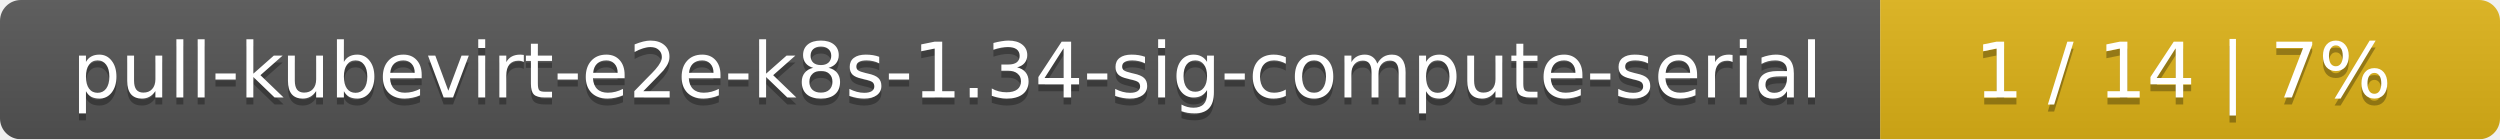
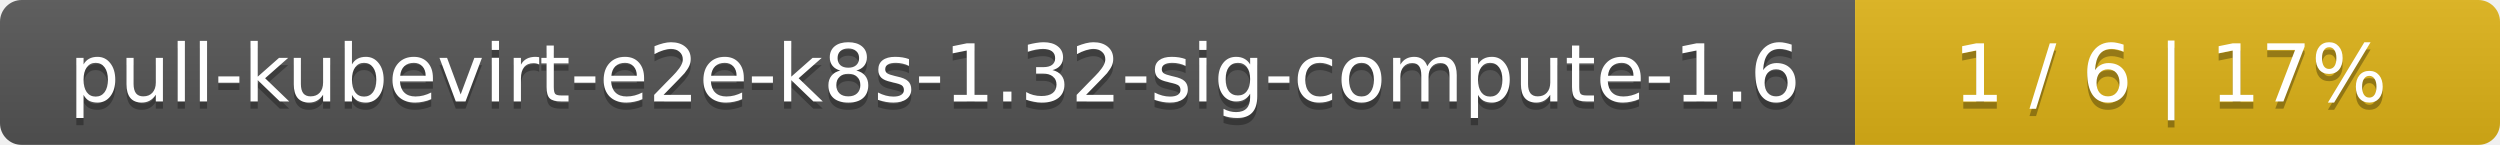
- <svg xmlns="http://www.w3.org/2000/svg" width="359" height="20">
+ <svg xmlns="http://www.w3.org/2000/svg" width="345" height="20">
  <linearGradient id="smooth" x2="0" y2="100%">
    <stop offset="0" stop-color="#bbb" stop-opacity=".1" />
    <stop offset="1" stop-opacity=".1" />
  </linearGradient>
  <mask id="round">
-     <rect width="359" height="20" rx="3" fill="#fff" />
+     <rect width="345" height="20" rx="3" fill="#fff" />
  </mask>
  <g mask="url(#round)">
-     <rect width="270" height="20" fill="#555" />
-     <rect x="270" width="89" height="20" fill="#dfb317" />
-     <rect width="359" height="20" fill="url(#smooth)" />
+     <rect width="256" height="20" fill="#555" />
+     <rect x="256" width="89" height="20" fill="#dfb317" />
+     <rect width="345" height="20" fill="url(#smooth)" />
  </g>
  <g fill="#fff" text-anchor="middle" font-family="DejaVu Sans,Verdana,Geneva,sans-serif" font-size="11">
-     <text x="136" y="15" fill="#010101" fill-opacity=".3">pull-kubevirt-e2e-k8s-1.34-sig-compute-serial</text>
-     <text x="136" y="14">pull-kubevirt-e2e-k8s-1.34-sig-compute-serial</text>
-     <text x="313.5" y="15" fill="#010101" fill-opacity=".3">1 / 14    |    7%</text>
-     <text x="313.5" y="14">1 / 14    |    7%</text>
+     <text x="129" y="15" fill="#010101" fill-opacity=".3">pull-kubevirt-e2e-k8s-1.32-sig-compute-1.6</text>
+     <text x="129" y="14">pull-kubevirt-e2e-k8s-1.32-sig-compute-1.6</text>
+     <text x="299.5" y="15" fill="#010101" fill-opacity=".3">1 / 6    |    17%</text>
+     <text x="299.5" y="14">1 / 6    |    17%</text>
  </g>
</svg>
